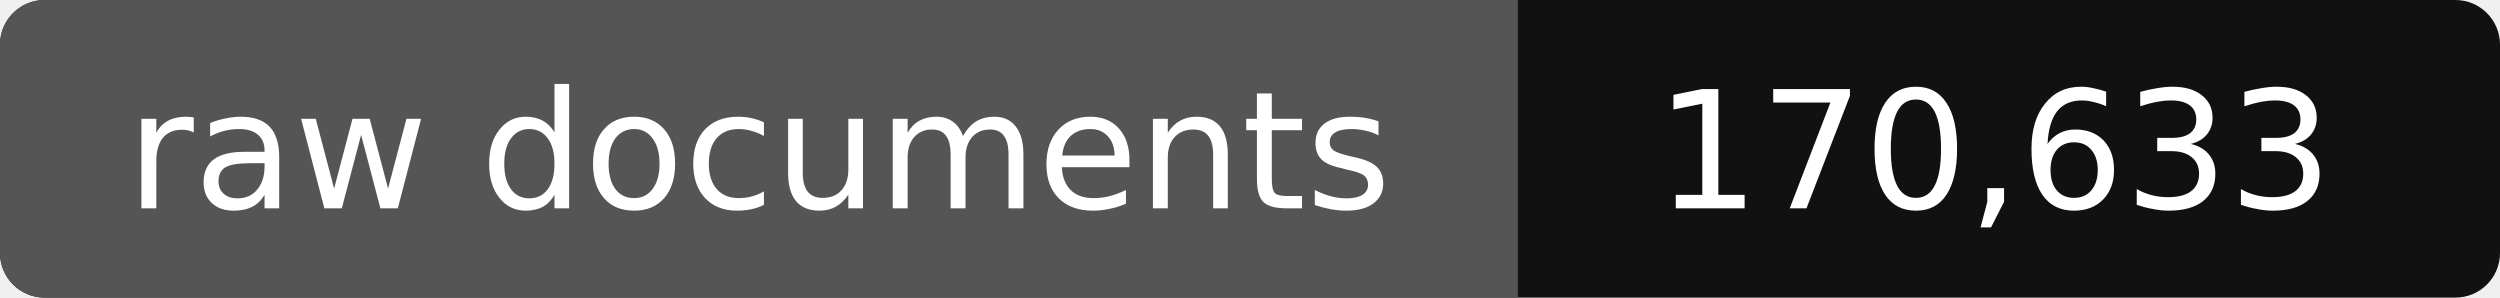
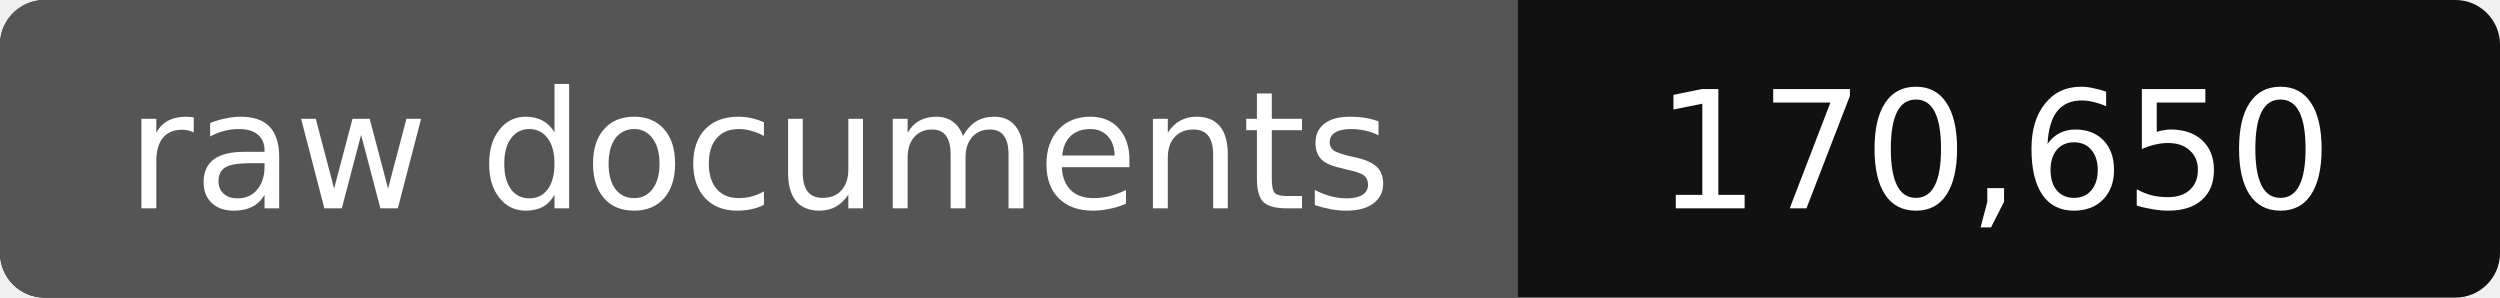
- <svg xmlns="http://www.w3.org/2000/svg" width="168" height="20" role="img" aria-label="raw documents: 170,633">
+ <svg xmlns="http://www.w3.org/2000/svg" width="168" height="20" role="img" aria-label="raw documents: 170,650">
  <rect width="168" height="20" rx="3" fill="#111" />
  <path fill="#555" d="M3 0h99v20H3a3 3 0 0 1-3-3V3a3 3 0 0 1 3-3z" />
  <g fill="#fff" text-anchor="middle" font-family="Verdana,DejaVu Sans,sans-serif" font-size="11">
    <text x="51" y="14">raw documents</text>
-     <text x="134" y="14">170,633</text>
+     <text x="134" y="14">170,650</text>
  </g>
</svg>
